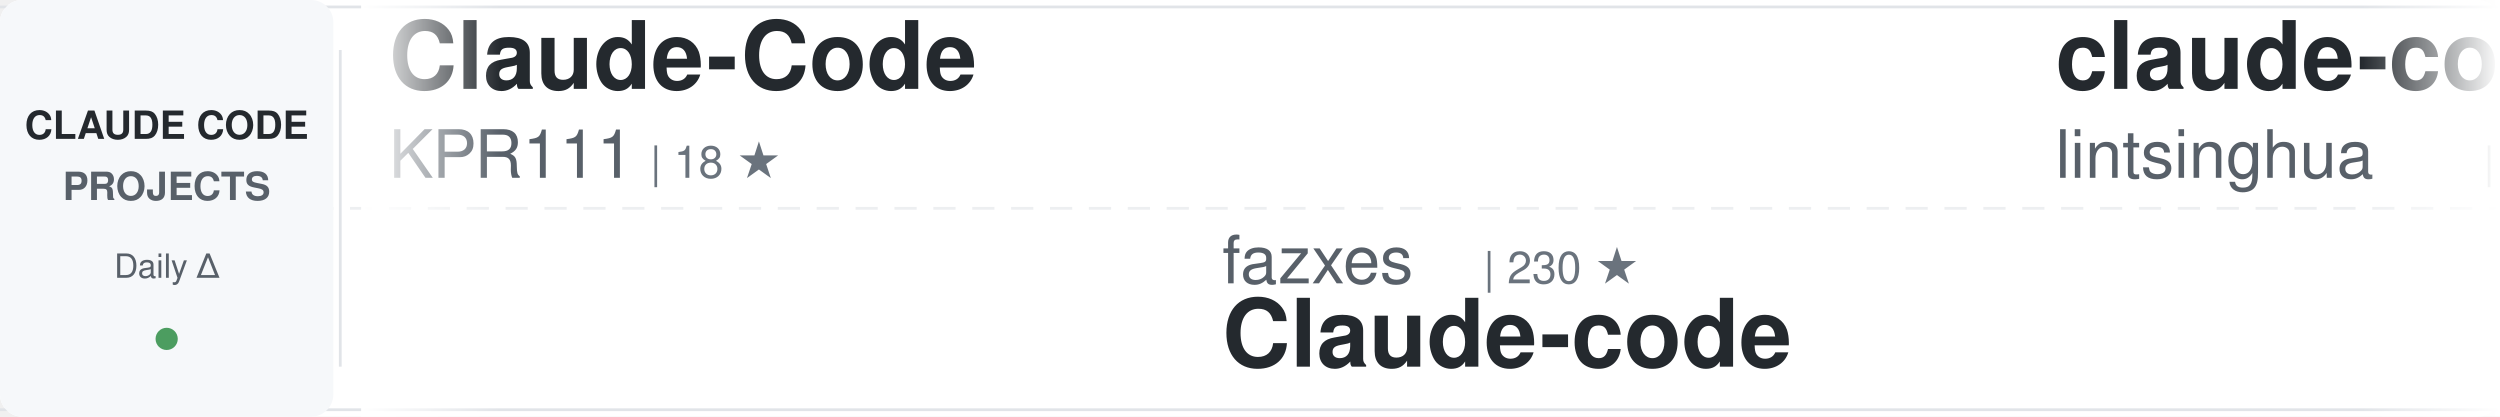
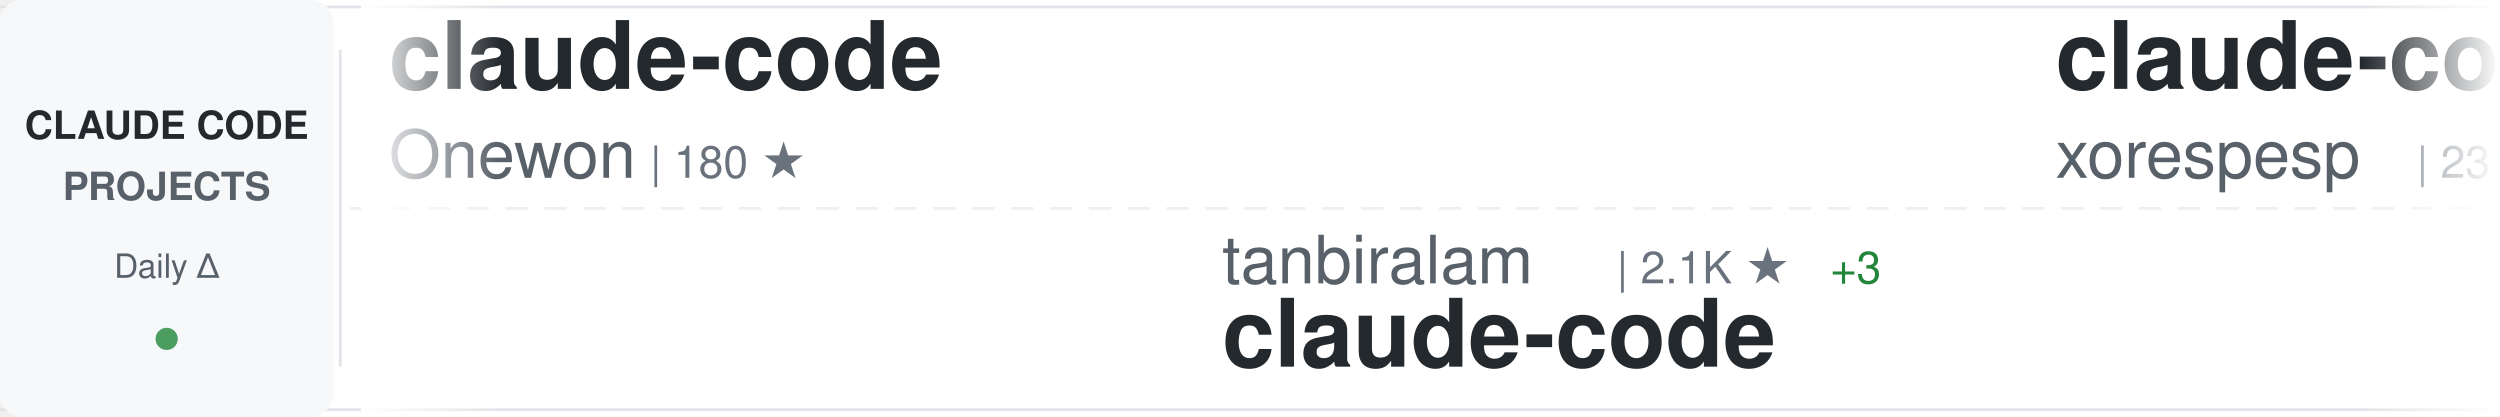
<svg xmlns="http://www.w3.org/2000/svg" width="900" height="150">
  <defs>
    <linearGradient id="awesomeLeftFade" x1="0%" y1="0%" x2="100%" y2="0%">
      <stop offset="0%" style="stop-color:#ffffff;stop-opacity:1" />
      <stop offset="100%" style="stop-color:#ffffff;stop-opacity:0" />
    </linearGradient>
    <linearGradient id="awesomeRightFade" x1="0%" y1="0%" x2="100%" y2="0%">
      <stop offset="0%" style="stop-color:#ffffff;stop-opacity:0" />
      <stop offset="100%" style="stop-color:#ffffff;stop-opacity:1" />
    </linearGradient>
  </defs>
  <rect width="900" height="150" fill="#ffffff" rx="8" />
  <rect x="0" y="2" width="900" height="1" fill="#e1e4e8" />
  <rect x="0" y="147" width="900" height="1" fill="#e1e4e8" />
  <line x1="0" y1="75" x2="900" y2="75" stroke="#e1e4e8" stroke-width="1" stroke-dasharray="8 6" opacity="0.6" />
  <rect x="0" y="0" width="120" height="150" fill="#f6f8fa" rx="8" />
  <text x="60" y="50" font-family="-apple-system, BlinkMacSystemFont, 'Segoe UI', Helvetica, Arial, sans-serif" font-size="14" font-weight="600" fill="#24292e" text-anchor="middle">CLAUDE CODE</text>
  <text x="60" y="72" font-family="-apple-system, BlinkMacSystemFont, 'Segoe UI', Helvetica, Arial, sans-serif" font-size="14" font-weight="600" fill="#586069" text-anchor="middle">PROJECTS</text>
  <text x="60" y="100" font-family="-apple-system, BlinkMacSystemFont, 'Segoe UI', Helvetica, Arial, sans-serif" font-size="12" font-weight="500" fill="#586069" text-anchor="middle">Daily Δ</text>
  <circle cx="60" cy="122" r="4" fill="#22863a" opacity="0.8" />
  <rect x="122" y="18" width="1" height="114" fill="#e1e4e8" />
  <clipPath id="awesomeTickerClip">
    <rect x="130" y="0" width="770" height="150" />
  </clipPath>
  <g clip-path="url(#awesomeTickerClip)">
    <g id="awesomeTickerItems">
      <animateTransform attributeName="transform" attributeType="XML" type="translate" from="0 0" to="-3000 0" dur="54s" repeatCount="indefinite" />
      <g transform="translate(0, 0)">
-         <text x="140" y="32" font-family="-apple-system, BlinkMacSystemFont, 'Segoe UI', Helvetica, Arial, sans-serif" font-size="34" font-weight="600" fill="#24292e">Claude-Code</text>
-         <text x="140" y="64" font-family="-apple-system, BlinkMacSystemFont, 'Segoe UI', Helvetica, Arial, sans-serif" font-size="24" font-weight="400" fill="#586069">KPR111</text>
-         <text x="234" y="64" font-family="-apple-system, BlinkMacSystemFont, 'Segoe UI', Helvetica, Arial, sans-serif" font-size="16" font-weight="500" fill="#6a737d">| 18 ★</text>
+         <text x="140" y="32" font-family="-apple-system, BlinkMacSystemFont, 'Segoe UI', Helvetica, Arial, sans-serif" font-size="34" font-weight="600" fill="#24292e">claude-code</text>
+         <text x="140" y="64" font-family="-apple-system, BlinkMacSystemFont, 'Segoe UI', Helvetica, Arial, sans-serif" font-size="24" font-weight="400" fill="#586069">Onewon</text>
+         <text x="234" y="64" font-family="-apple-system, BlinkMacSystemFont, 'Segoe UI', Helvetica, Arial, sans-serif" font-size="16" font-weight="500" fill="#6a737d">| 180 ★</text>
      </g>
      <g transform="translate(300, 0)">
-         <text x="140" y="102" font-family="-apple-system, BlinkMacSystemFont, 'Segoe UI', Helvetica, Arial, sans-serif" font-size="24" font-weight="400" fill="#586069">fazxes</text>
-         <text x="234" y="102" font-family="-apple-system, BlinkMacSystemFont, 'Segoe UI', Helvetica, Arial, sans-serif" font-size="16" font-weight="500" fill="#6a737d">| 230 ★</text>
-         <text x="140" y="132" font-family="-apple-system, BlinkMacSystemFont, 'Segoe UI', Helvetica, Arial, sans-serif" font-size="34" font-weight="600" fill="#24292e">Claude-code</text>
+         <text x="140" y="102" font-family="-apple-system, BlinkMacSystemFont, 'Segoe UI', Helvetica, Arial, sans-serif" font-size="24" font-weight="400" fill="#586069">tanbiralam</text>
+         <text x="282" y="102" font-family="-apple-system, BlinkMacSystemFont, 'Segoe UI', Helvetica, Arial, sans-serif" font-size="16" font-weight="500" fill="#6a737d">| 2.1K ★</text>
+         <text x="359" y="102" font-family="-apple-system, BlinkMacSystemFont, 'Segoe UI', Helvetica, Arial, sans-serif" font-size="16" font-weight="500" fill="#22863a"> +3</text>
+         <text x="140" y="132" font-family="-apple-system, BlinkMacSystemFont, 'Segoe UI', Helvetica, Arial, sans-serif" font-size="34" font-weight="600" fill="#24292e">claude-code</text>
      </g>
      <g transform="translate(600, 0)">
-         <text x="140" y="32" font-family="-apple-system, BlinkMacSystemFont, 'Segoe UI', Helvetica, Arial, sans-serif" font-size="34" font-weight="600" fill="#24292e">claude-code-book</text>
-         <text x="140" y="64" font-family="-apple-system, BlinkMacSystemFont, 'Segoe UI', Helvetica, Arial, sans-serif" font-size="24" font-weight="400" fill="#586069">lintsinghua</text>
-         <text x="294" y="64" font-family="-apple-system, BlinkMacSystemFont, 'Segoe UI', Helvetica, Arial, sans-serif" font-size="16" font-weight="500" fill="#6a737d">| 4.0K ★</text>
-         <text x="371" y="64" font-family="-apple-system, BlinkMacSystemFont, 'Segoe UI', Helvetica, Arial, sans-serif" font-size="16" font-weight="500" fill="#22863a"> +1</text>
+         <text x="140" y="32" font-family="-apple-system, BlinkMacSystemFont, 'Segoe UI', Helvetica, Arial, sans-serif" font-size="34" font-weight="600" fill="#24292e">claude-code</text>
+         <text x="140" y="64" font-family="-apple-system, BlinkMacSystemFont, 'Segoe UI', Helvetica, Arial, sans-serif" font-size="24" font-weight="400" fill="#586069">xorespesp</text>
+         <text x="270" y="64" font-family="-apple-system, BlinkMacSystemFont, 'Segoe UI', Helvetica, Arial, sans-serif" font-size="16" font-weight="500" fill="#6a737d">| 231 ★</text>
      </g>
      <g transform="translate(900, 0)">
-         <text x="140" y="102" font-family="-apple-system, BlinkMacSystemFont, 'Segoe UI', Helvetica, Arial, sans-serif" font-size="24" font-weight="400" fill="#586069">codeaashu</text>
-         <text x="270" y="102" font-family="-apple-system, BlinkMacSystemFont, 'Segoe UI', Helvetica, Arial, sans-serif" font-size="16" font-weight="500" fill="#6a737d">| 3.2K ★</text>
+         <text x="140" y="102" font-family="-apple-system, BlinkMacSystemFont, 'Segoe UI', Helvetica, Arial, sans-serif" font-size="24" font-weight="400" fill="#586069">pedrohcgs</text>
+         <text x="270" y="102" font-family="-apple-system, BlinkMacSystemFont, 'Segoe UI', Helvetica, Arial, sans-serif" font-size="16" font-weight="500" fill="#6a737d">| 1.4K ★</text>
+         <text x="140" y="132" font-family="-apple-system, BlinkMacSystemFont, 'Segoe UI', Helvetica, Arial, sans-serif" font-size="34" font-weight="600" fill="#24292e">claude-code-my-workflow</text>
+       </g>
+       <g transform="translate(1200, 0)">
+         <text x="140" y="32" font-family="-apple-system, BlinkMacSystemFont, 'Segoe UI', Helvetica, Arial, sans-serif" font-size="34" font-weight="600" fill="#24292e">my-claude-code-setup</text>
+         <text x="140" y="64" font-family="-apple-system, BlinkMacSystemFont, 'Segoe UI', Helvetica, Arial, sans-serif" font-size="24" font-weight="400" fill="#586069">centminmod</text>
+         <text x="282" y="64" font-family="-apple-system, BlinkMacSystemFont, 'Segoe UI', Helvetica, Arial, sans-serif" font-size="16" font-weight="500" fill="#6a737d">| 2.5K ★</text>
+       </g>
+       <g transform="translate(1500, 0)">
+         <text x="140" y="102" font-family="-apple-system, BlinkMacSystemFont, 'Segoe UI', Helvetica, Arial, sans-serif" font-size="24" font-weight="400" fill="#586069">luyao618</text>
+         <text x="258" y="102" font-family="-apple-system, BlinkMacSystemFont, 'Segoe UI', Helvetica, Arial, sans-serif" font-size="16" font-weight="500" fill="#6a737d">| 1.6K ★</text>
+         <text x="140" y="132" font-family="-apple-system, BlinkMacSystemFont, 'Segoe UI', Helvetica, Arial, sans-serif" font-size="34" font-weight="600" fill="#24292e">Claude-Code-Source-Study</text>
+       </g>
+       <g transform="translate(1800, 0)">
+         <text x="140" y="32" font-family="-apple-system, BlinkMacSystemFont, 'Segoe UI', Helvetica, Arial, sans-serif" font-size="34" font-weight="600" fill="#24292e">collection-claude-code-s...</text>
+         <text x="140" y="64" font-family="-apple-system, BlinkMacSystemFont, 'Segoe UI', Helvetica, Arial, sans-serif" font-size="24" font-weight="400" fill="#586069">chauncygu</text>
+         <text x="270" y="64" font-family="-apple-system, BlinkMacSystemFont, 'Segoe UI', Helvetica, Arial, sans-serif" font-size="16" font-weight="500" fill="#6a737d">| 2.8K ★</text>
+         <text x="347" y="64" font-family="-apple-system, BlinkMacSystemFont, 'Segoe UI', Helvetica, Arial, sans-serif" font-size="16" font-weight="500" fill="#22863a"> +1</text>
+       </g>
+       <g transform="translate(2100, 0)">
+         <text x="140" y="102" font-family="-apple-system, BlinkMacSystemFont, 'Segoe UI', Helvetica, Arial, sans-serif" font-size="24" font-weight="400" fill="#586069">digitalsamba</text>
+         <text x="306" y="102" font-family="-apple-system, BlinkMacSystemFont, 'Segoe UI', Helvetica, Arial, sans-serif" font-size="16" font-weight="500" fill="#6a737d">| 1.9K ★</text>
+         <text x="383" y="102" font-family="-apple-system, BlinkMacSystemFont, 'Segoe UI', Helvetica, Arial, sans-serif" font-size="16" font-weight="500" fill="#22863a"> +1</text>
+         <text x="140" y="132" font-family="-apple-system, BlinkMacSystemFont, 'Segoe UI', Helvetica, Arial, sans-serif" font-size="34" font-weight="600" fill="#24292e">claude-code-video-toolki...</text>
+       </g>
+       <g transform="translate(2400, 0)">
+         <text x="140" y="32" font-family="-apple-system, BlinkMacSystemFont, 'Segoe UI', Helvetica, Arial, sans-serif" font-size="34" font-weight="600" fill="#24292e">claude-code-proxy</text>
+         <text x="140" y="64" font-family="-apple-system, BlinkMacSystemFont, 'Segoe UI', Helvetica, Arial, sans-serif" font-size="24" font-weight="400" fill="#586069">1rgs</text>
+         <text x="210" y="64" font-family="-apple-system, BlinkMacSystemFont, 'Segoe UI', Helvetica, Arial, sans-serif" font-size="16" font-weight="500" fill="#6a737d">| 3.7K ★</text>
+       </g>
+       <g transform="translate(2700, 0)">
+         <text x="140" y="102" font-family="-apple-system, BlinkMacSystemFont, 'Segoe UI', Helvetica, Arial, sans-serif" font-size="24" font-weight="400" fill="#586069">LING71671</text>
+         <text x="270" y="102" font-family="-apple-system, BlinkMacSystemFont, 'Segoe UI', Helvetica, Arial, sans-serif" font-size="16" font-weight="500" fill="#6a737d">| 932 ★</text>
+         <text x="140" y="132" font-family="-apple-system, BlinkMacSystemFont, 'Segoe UI', Helvetica, Arial, sans-serif" font-size="34" font-weight="600" fill="#24292e">Open-ClaudeCode</text>
+       </g>
+       <g transform="translate(3000, 0)">
+         <text x="140" y="32" font-family="-apple-system, BlinkMacSystemFont, 'Segoe UI', Helvetica, Arial, sans-serif" font-size="34" font-weight="600" fill="#24292e">claude-code</text>
+         <text x="140" y="64" font-family="-apple-system, BlinkMacSystemFont, 'Segoe UI', Helvetica, Arial, sans-serif" font-size="24" font-weight="400" fill="#586069">Onewon</text>
+         <text x="234" y="64" font-family="-apple-system, BlinkMacSystemFont, 'Segoe UI', Helvetica, Arial, sans-serif" font-size="16" font-weight="500" fill="#6a737d">| 180 ★</text>
+       </g>
+       <g transform="translate(3300, 0)">
+         <text x="140" y="102" font-family="-apple-system, BlinkMacSystemFont, 'Segoe UI', Helvetica, Arial, sans-serif" font-size="24" font-weight="400" fill="#586069">tanbiralam</text>
+         <text x="282" y="102" font-family="-apple-system, BlinkMacSystemFont, 'Segoe UI', Helvetica, Arial, sans-serif" font-size="16" font-weight="500" fill="#6a737d">| 2.1K ★</text>
+         <text x="359" y="102" font-family="-apple-system, BlinkMacSystemFont, 'Segoe UI', Helvetica, Arial, sans-serif" font-size="16" font-weight="500" fill="#22863a"> +3</text>
        <text x="140" y="132" font-family="-apple-system, BlinkMacSystemFont, 'Segoe UI', Helvetica, Arial, sans-serif" font-size="34" font-weight="600" fill="#24292e">claude-code</text>
      </g>
-       <g transform="translate(1200, 0)">
-         <text x="140" y="32" font-family="-apple-system, BlinkMacSystemFont, 'Segoe UI', Helvetica, Arial, sans-serif" font-size="34" font-weight="600" fill="#24292e">claude-howto</text>
-         <text x="140" y="64" font-family="-apple-system, BlinkMacSystemFont, 'Segoe UI', Helvetica, Arial, sans-serif" font-size="24" font-weight="400" fill="#586069">luongnv89</text>
-         <text x="270" y="64" font-family="-apple-system, BlinkMacSystemFont, 'Segoe UI', Helvetica, Arial, sans-serif" font-size="16" font-weight="500" fill="#6a737d">| 40.8K ★</text>
-         <text x="356" y="64" font-family="-apple-system, BlinkMacSystemFont, 'Segoe UI', Helvetica, Arial, sans-serif" font-size="16" font-weight="500" fill="#22863a"> +7</text>
-       </g>
-       <g transform="translate(1500, 0)">
-         <text x="140" y="102" font-family="-apple-system, BlinkMacSystemFont, 'Segoe UI', Helvetica, Arial, sans-serif" font-size="24" font-weight="400" fill="#586069">repowise-dev</text>
-         <text x="306" y="102" font-family="-apple-system, BlinkMacSystemFont, 'Segoe UI', Helvetica, Arial, sans-serif" font-size="16" font-weight="500" fill="#6a737d">| 1.2K ★</text>
-         <text x="383" y="102" font-family="-apple-system, BlinkMacSystemFont, 'Segoe UI', Helvetica, Arial, sans-serif" font-size="16" font-weight="500" fill="#22863a"> +1</text>
-         <text x="140" y="132" font-family="-apple-system, BlinkMacSystemFont, 'Segoe UI', Helvetica, Arial, sans-serif" font-size="34" font-weight="600" fill="#24292e">claude-code-prompts</text>
-       </g>
-       <g transform="translate(1800, 0)">
-         <text x="140" y="32" font-family="-apple-system, BlinkMacSystemFont, 'Segoe UI', Helvetica, Arial, sans-serif" font-size="34" font-weight="600" fill="#24292e">claude-code-video-toolki...</text>
-         <text x="140" y="64" font-family="-apple-system, BlinkMacSystemFont, 'Segoe UI', Helvetica, Arial, sans-serif" font-size="24" font-weight="400" fill="#586069">digitalsamba</text>
-         <text x="306" y="64" font-family="-apple-system, BlinkMacSystemFont, 'Segoe UI', Helvetica, Arial, sans-serif" font-size="16" font-weight="500" fill="#6a737d">| 1.9K ★</text>
-       </g>
-       <g transform="translate(2100, 0)">
-         <text x="140" y="102" font-family="-apple-system, BlinkMacSystemFont, 'Segoe UI', Helvetica, Arial, sans-serif" font-size="24" font-weight="400" fill="#586069">OneRedOak</text>
-         <text x="270" y="102" font-family="-apple-system, BlinkMacSystemFont, 'Segoe UI', Helvetica, Arial, sans-serif" font-size="16" font-weight="500" fill="#6a737d">| 3.9K ★</text>
-         <text x="140" y="132" font-family="-apple-system, BlinkMacSystemFont, 'Segoe UI', Helvetica, Arial, sans-serif" font-size="34" font-weight="600" fill="#24292e">claude-code-workflows</text>
-       </g>
-       <g transform="translate(2400, 0)">
-         <text x="140" y="32" font-family="-apple-system, BlinkMacSystemFont, 'Segoe UI', Helvetica, Arial, sans-serif" font-size="34" font-weight="600" fill="#24292e">claude-code-security-rev...</text>
-         <text x="140" y="64" font-family="-apple-system, BlinkMacSystemFont, 'Segoe UI', Helvetica, Arial, sans-serif" font-size="24" font-weight="400" fill="#586069">anthropics</text>
-         <text x="282" y="64" font-family="-apple-system, BlinkMacSystemFont, 'Segoe UI', Helvetica, Arial, sans-serif" font-size="16" font-weight="500" fill="#6a737d">| 5.7K ★</text>
-         <text x="359" y="64" font-family="-apple-system, BlinkMacSystemFont, 'Segoe UI', Helvetica, Arial, sans-serif" font-size="16" font-weight="500" fill="#22863a"> +1</text>
-       </g>
-       <g transform="translate(2700, 0)">
-         <text x="140" y="102" font-family="-apple-system, BlinkMacSystemFont, 'Segoe UI', Helvetica, Arial, sans-serif" font-size="24" font-weight="400" fill="#586069">pengchengneo</text>
-         <text x="306" y="102" font-family="-apple-system, BlinkMacSystemFont, 'Segoe UI', Helvetica, Arial, sans-serif" font-size="16" font-weight="500" fill="#6a737d">| 1.7K ★</text>
-         <text x="383" y="102" font-family="-apple-system, BlinkMacSystemFont, 'Segoe UI', Helvetica, Arial, sans-serif" font-size="16" font-weight="500" fill="#22863a"> +1</text>
-         <text x="140" y="132" font-family="-apple-system, BlinkMacSystemFont, 'Segoe UI', Helvetica, Arial, sans-serif" font-size="34" font-weight="600" fill="#24292e">Claude-Code</text>
-       </g>
-       <g transform="translate(3000, 0)">
-         <text x="140" y="32" font-family="-apple-system, BlinkMacSystemFont, 'Segoe UI', Helvetica, Arial, sans-serif" font-size="34" font-weight="600" fill="#24292e">Claude-Code</text>
-         <text x="140" y="64" font-family="-apple-system, BlinkMacSystemFont, 'Segoe UI', Helvetica, Arial, sans-serif" font-size="24" font-weight="400" fill="#586069">KPR111</text>
-         <text x="234" y="64" font-family="-apple-system, BlinkMacSystemFont, 'Segoe UI', Helvetica, Arial, sans-serif" font-size="16" font-weight="500" fill="#6a737d">| 18 ★</text>
-       </g>
-       <g transform="translate(3300, 0)">
-         <text x="140" y="102" font-family="-apple-system, BlinkMacSystemFont, 'Segoe UI', Helvetica, Arial, sans-serif" font-size="24" font-weight="400" fill="#586069">fazxes</text>
-         <text x="234" y="102" font-family="-apple-system, BlinkMacSystemFont, 'Segoe UI', Helvetica, Arial, sans-serif" font-size="16" font-weight="500" fill="#6a737d">| 230 ★</text>
-         <text x="140" y="132" font-family="-apple-system, BlinkMacSystemFont, 'Segoe UI', Helvetica, Arial, sans-serif" font-size="34" font-weight="600" fill="#24292e">Claude-code</text>
-       </g>
      <g transform="translate(3600, 0)">
-         <text x="140" y="32" font-family="-apple-system, BlinkMacSystemFont, 'Segoe UI', Helvetica, Arial, sans-serif" font-size="34" font-weight="600" fill="#24292e">claude-code-book</text>
-         <text x="140" y="64" font-family="-apple-system, BlinkMacSystemFont, 'Segoe UI', Helvetica, Arial, sans-serif" font-size="24" font-weight="400" fill="#586069">lintsinghua</text>
-         <text x="294" y="64" font-family="-apple-system, BlinkMacSystemFont, 'Segoe UI', Helvetica, Arial, sans-serif" font-size="16" font-weight="500" fill="#6a737d">| 4.0K ★</text>
-         <text x="371" y="64" font-family="-apple-system, BlinkMacSystemFont, 'Segoe UI', Helvetica, Arial, sans-serif" font-size="16" font-weight="500" fill="#22863a"> +1</text>
+         <text x="140" y="32" font-family="-apple-system, BlinkMacSystemFont, 'Segoe UI', Helvetica, Arial, sans-serif" font-size="34" font-weight="600" fill="#24292e">claude-code</text>
+         <text x="140" y="64" font-family="-apple-system, BlinkMacSystemFont, 'Segoe UI', Helvetica, Arial, sans-serif" font-size="24" font-weight="400" fill="#586069">xorespesp</text>
+         <text x="270" y="64" font-family="-apple-system, BlinkMacSystemFont, 'Segoe UI', Helvetica, Arial, sans-serif" font-size="16" font-weight="500" fill="#6a737d">| 231 ★</text>
      </g>
      <g transform="translate(3900, 0)">
-         <text x="140" y="102" font-family="-apple-system, BlinkMacSystemFont, 'Segoe UI', Helvetica, Arial, sans-serif" font-size="24" font-weight="400" fill="#586069">codeaashu</text>
-         <text x="270" y="102" font-family="-apple-system, BlinkMacSystemFont, 'Segoe UI', Helvetica, Arial, sans-serif" font-size="16" font-weight="500" fill="#6a737d">| 3.2K ★</text>
-         <text x="140" y="132" font-family="-apple-system, BlinkMacSystemFont, 'Segoe UI', Helvetica, Arial, sans-serif" font-size="34" font-weight="600" fill="#24292e">claude-code</text>
+         <text x="140" y="102" font-family="-apple-system, BlinkMacSystemFont, 'Segoe UI', Helvetica, Arial, sans-serif" font-size="24" font-weight="400" fill="#586069">pedrohcgs</text>
+         <text x="270" y="102" font-family="-apple-system, BlinkMacSystemFont, 'Segoe UI', Helvetica, Arial, sans-serif" font-size="16" font-weight="500" fill="#6a737d">| 1.4K ★</text>
+         <text x="140" y="132" font-family="-apple-system, BlinkMacSystemFont, 'Segoe UI', Helvetica, Arial, sans-serif" font-size="34" font-weight="600" fill="#24292e">claude-code-my-workflow</text>
      </g>
    </g>
  </g>
  <rect x="130" y="0" width="50" height="150" fill="url(#awesomeLeftFade)" />
  <rect x="850" y="0" width="50" height="150" fill="url(#awesomeRightFade)" />
</svg>
